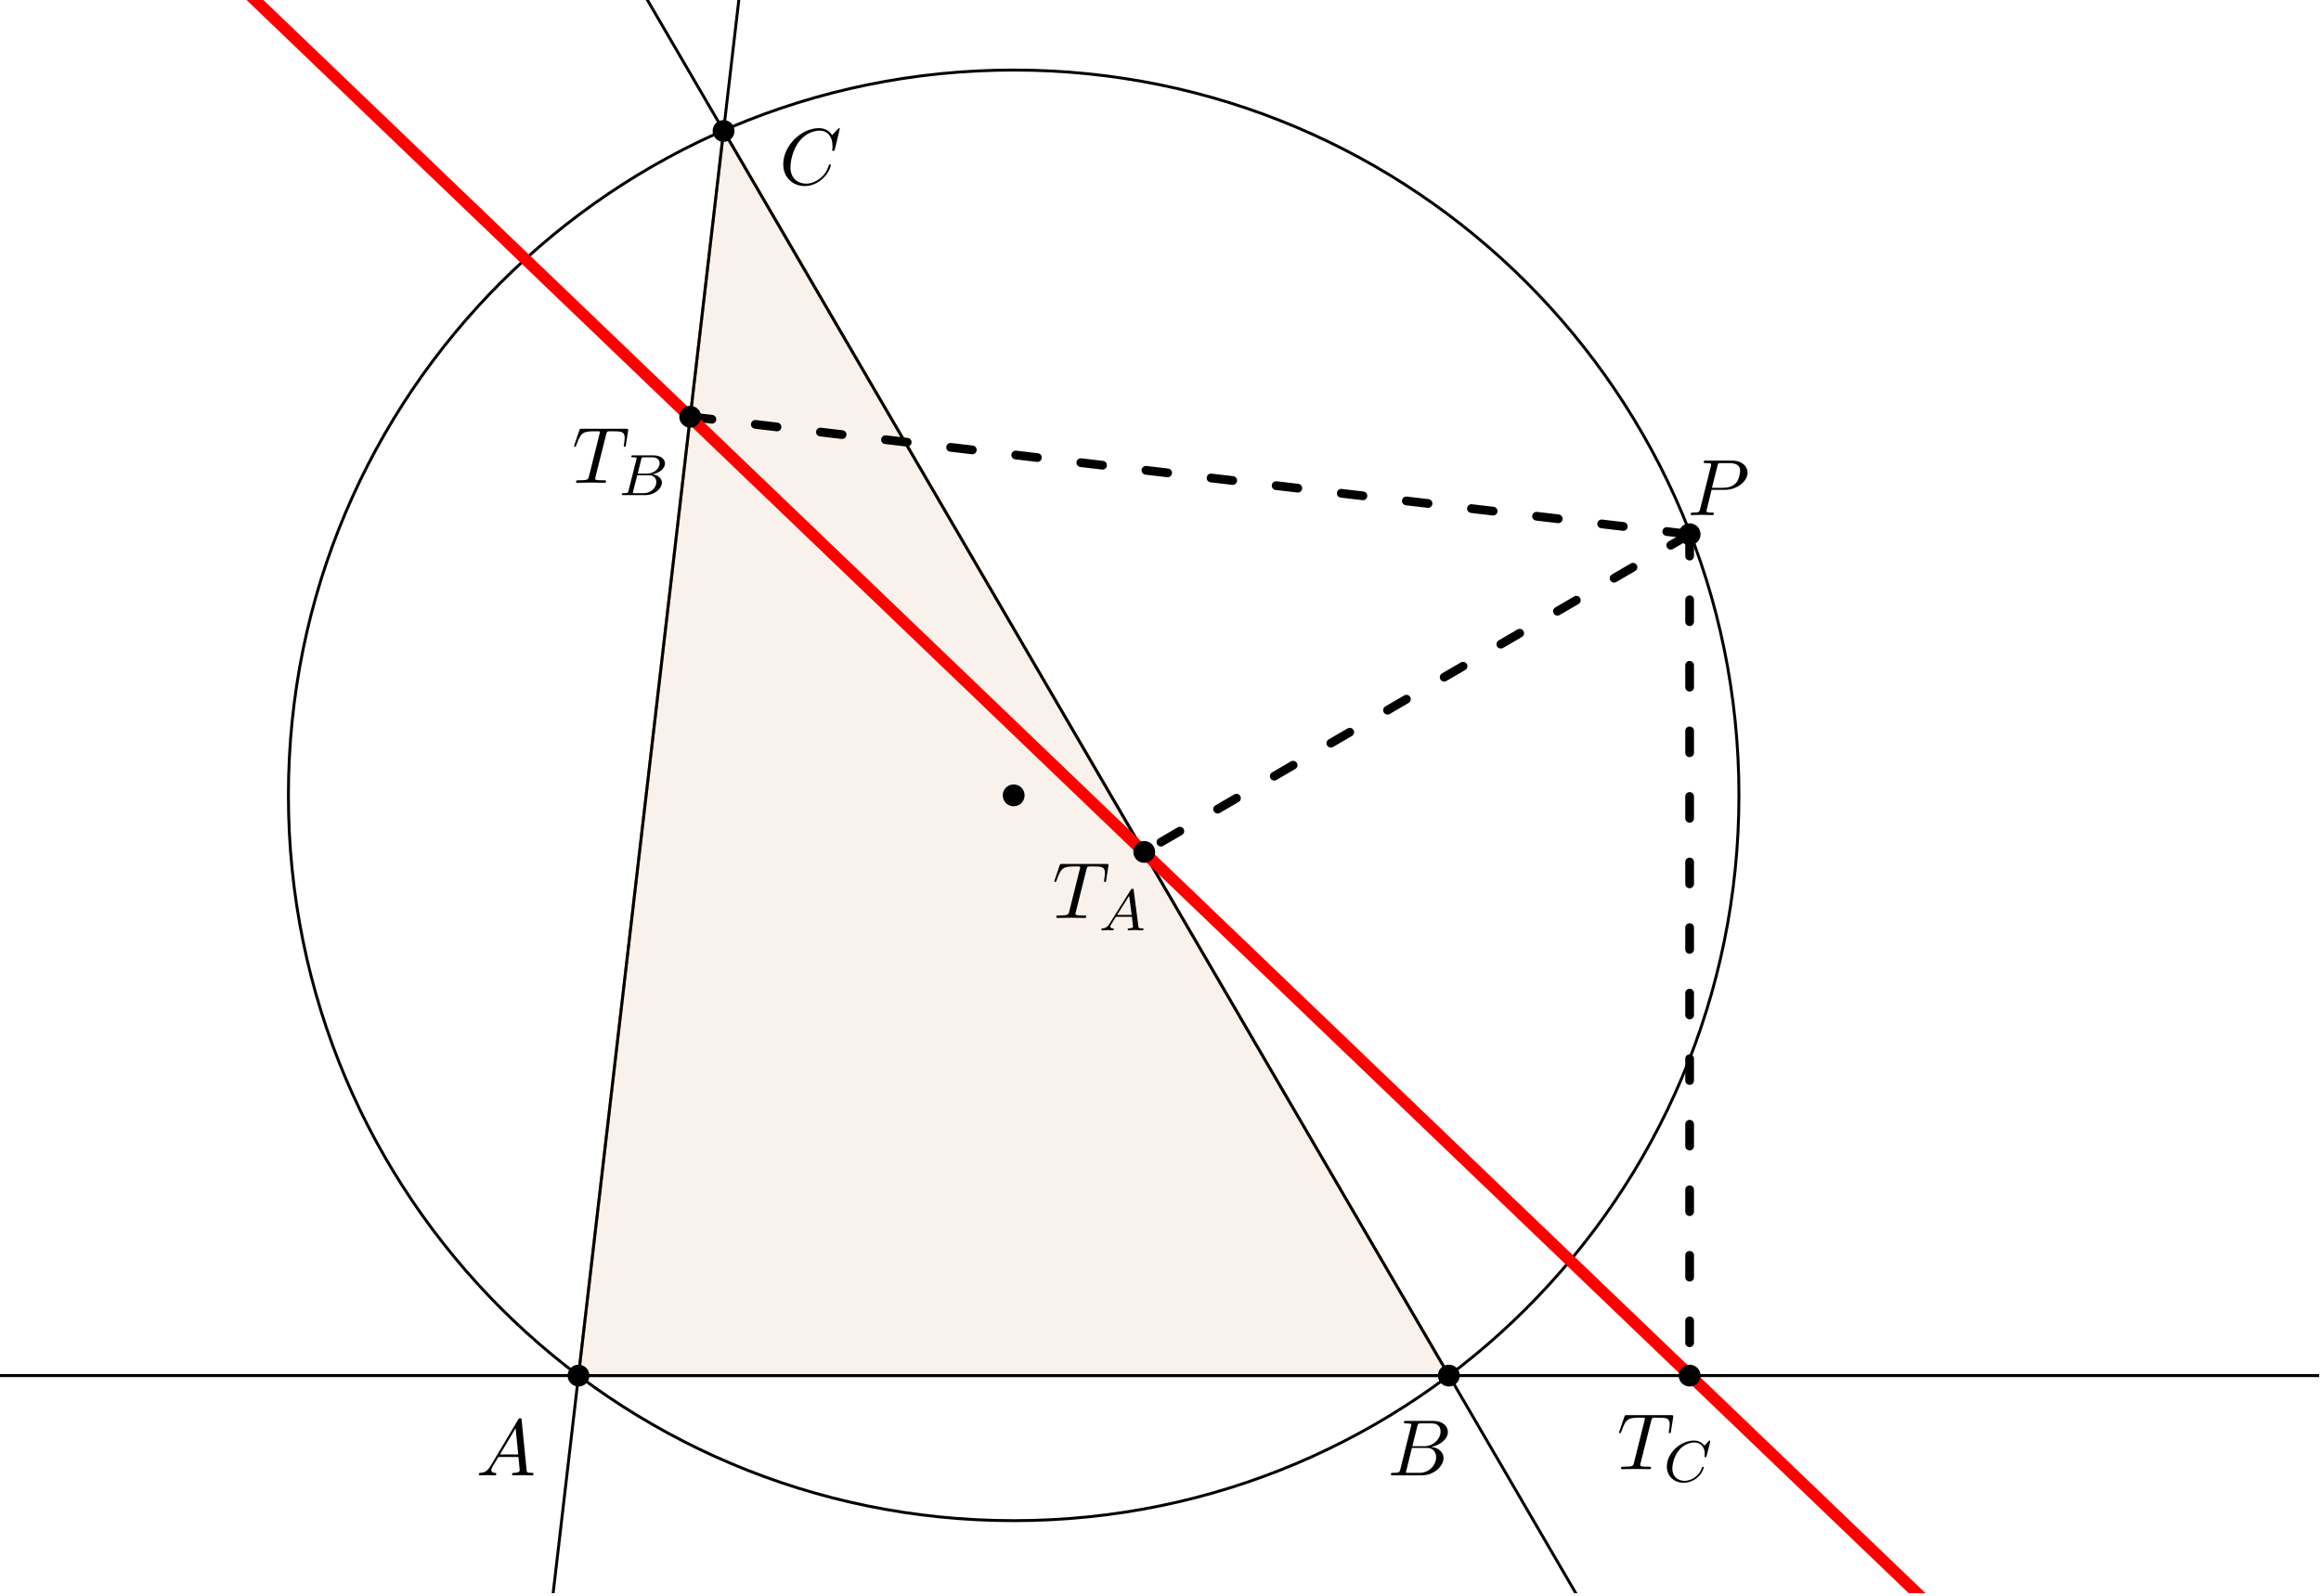
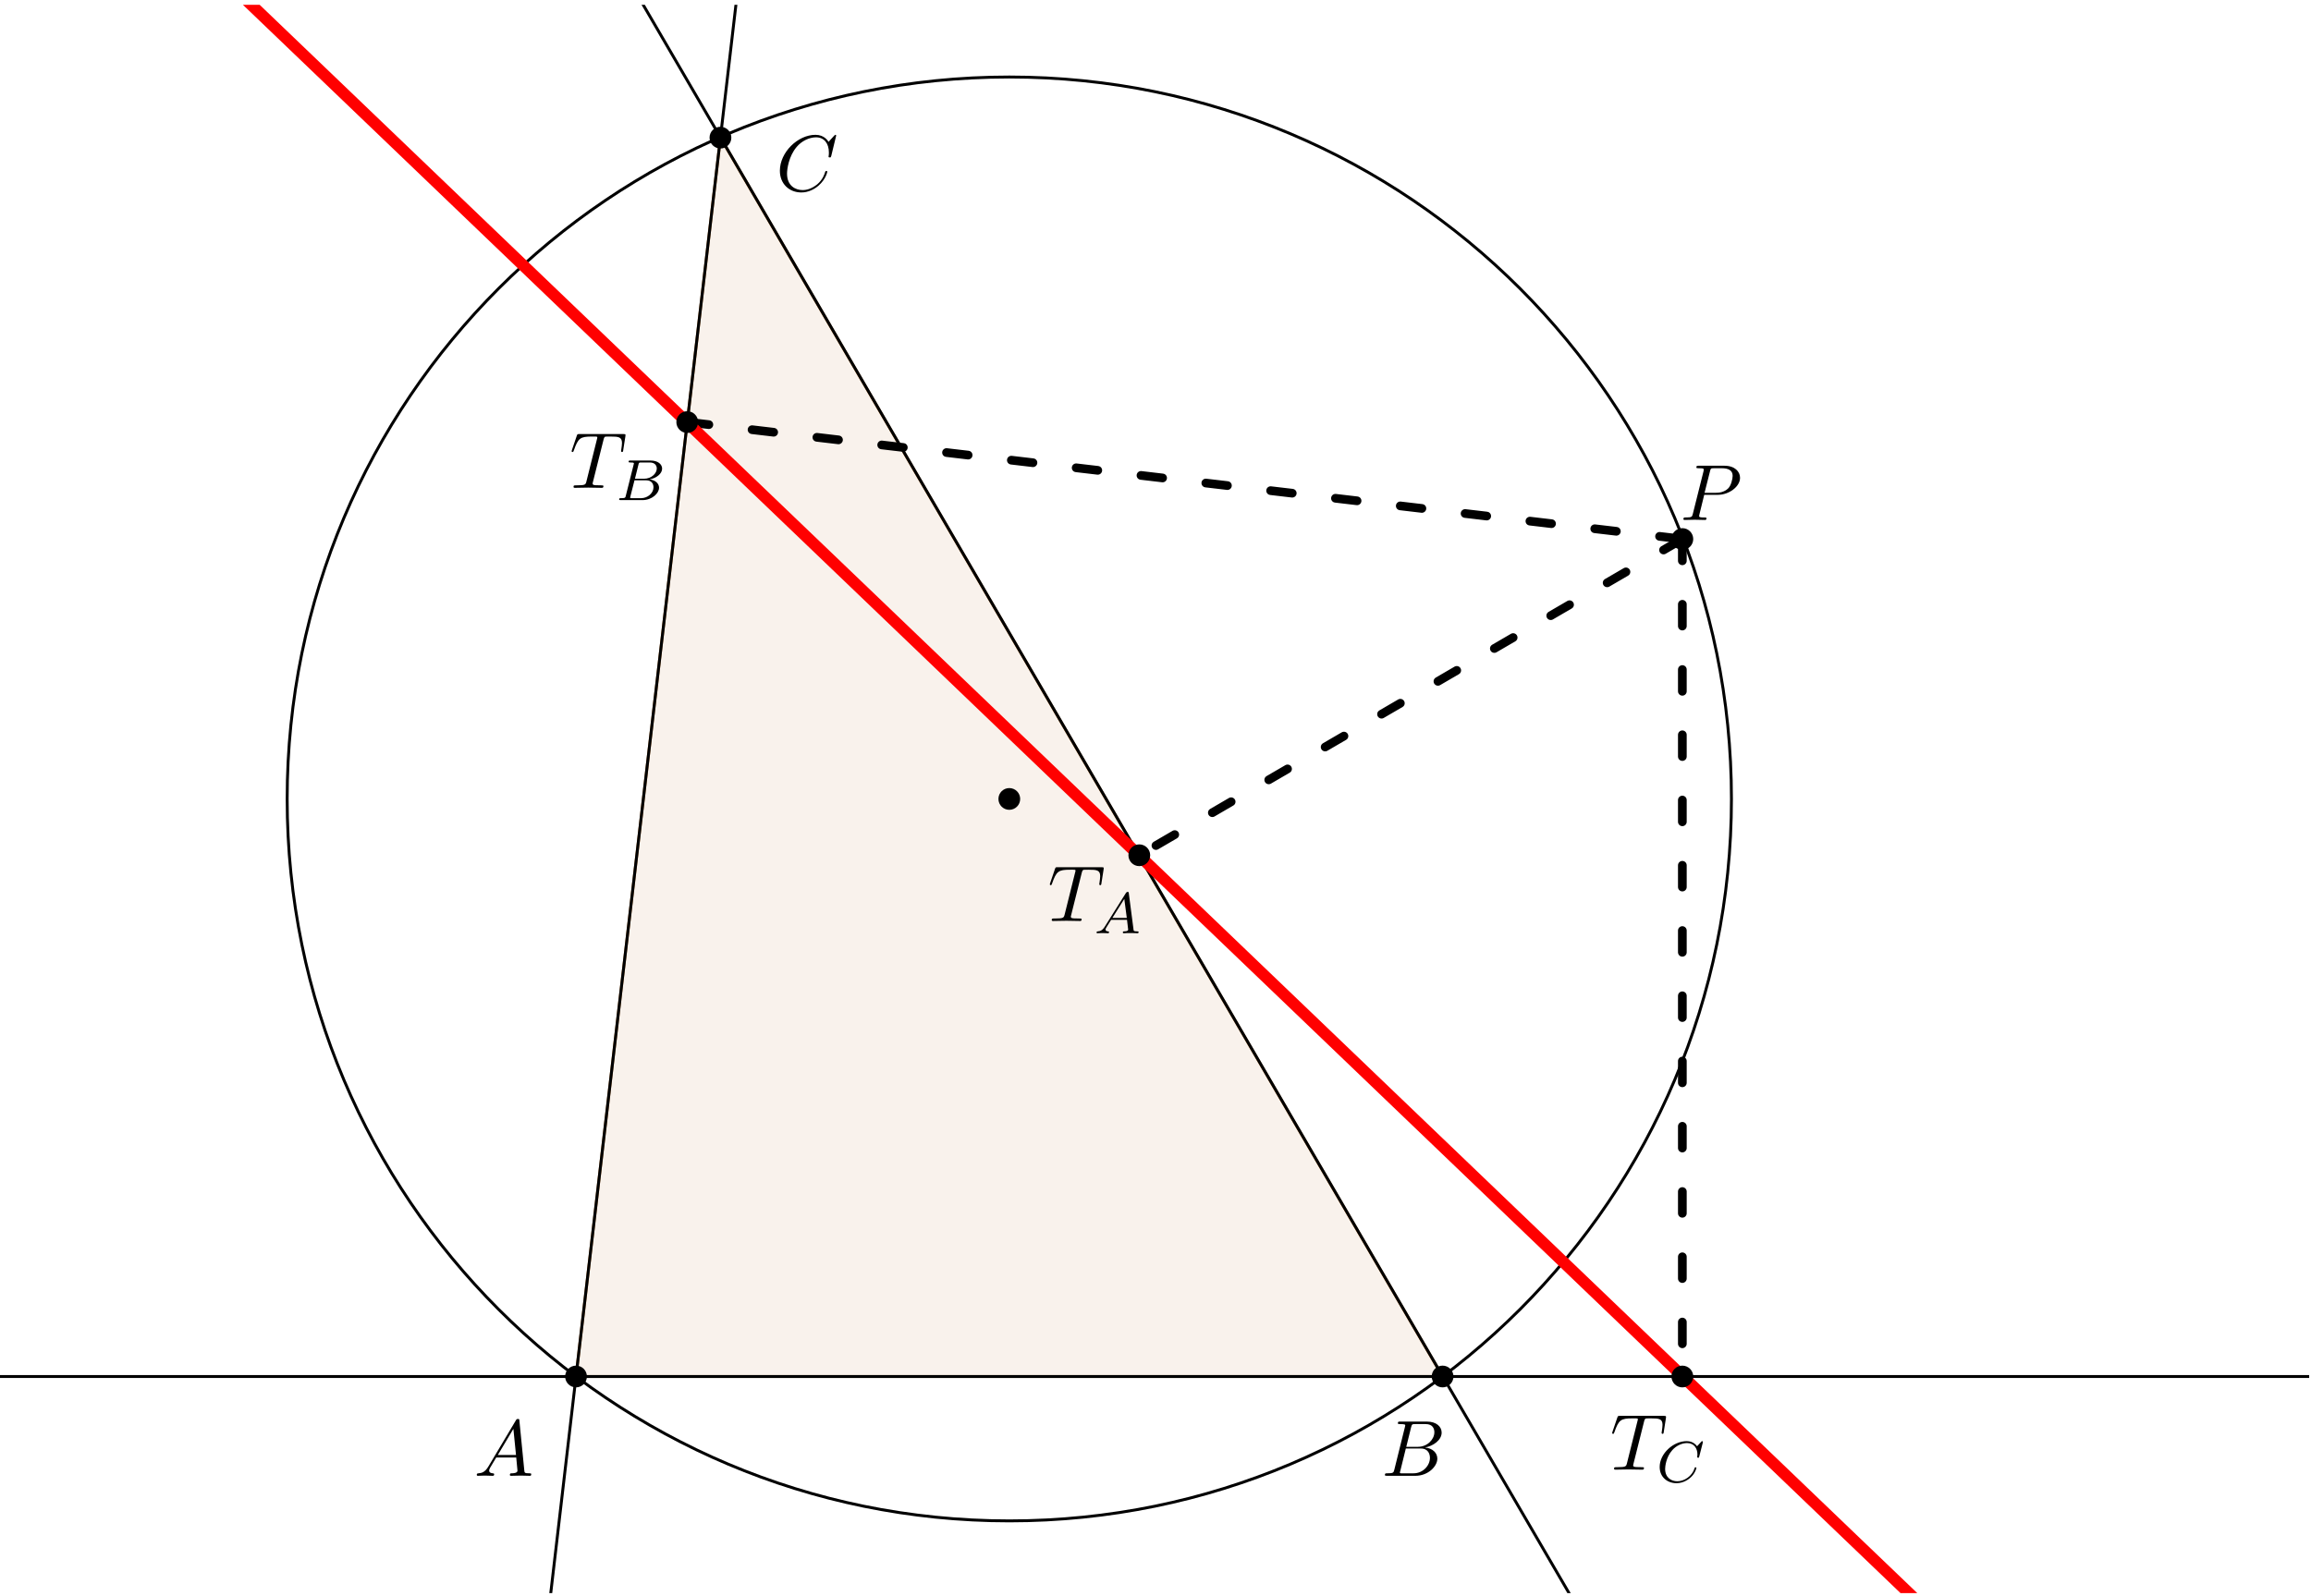
- <svg xmlns="http://www.w3.org/2000/svg" xmlns:xlink="http://www.w3.org/1999/xlink" width="317.502pt" height="218.286pt" viewBox="0 0 317.502 218.286" version="1.2">
+ <svg xmlns="http://www.w3.org/2000/svg" xmlns:xlink="http://www.w3.org/1999/xlink" width="317.502pt" height="219.286pt" viewBox="0 0 317.502 219.286" version="1.2">
  <defs>
    <g>
      <symbol overflow="visible" id="glyph0-0">
        <path style="stroke:none;" d="" />
      </symbol>
      <symbol overflow="visible" id="glyph0-1">
        <path style="stroke:none;" d="M 1.953 -1.25 C 1.516 -0.531 1.094 -0.375 0.609 -0.344 C 0.484 -0.328 0.375 -0.328 0.375 -0.125 C 0.375 -0.047 0.438 0 0.531 0 C 0.812 0 1.156 -0.031 1.469 -0.031 C 1.828 -0.031 2.203 0 2.547 0 C 2.625 0 2.766 0 2.766 -0.203 C 2.766 -0.328 2.656 -0.344 2.578 -0.344 C 2.328 -0.359 2.078 -0.453 2.078 -0.719 C 2.078 -0.844 2.141 -0.969 2.219 -1.125 L 3.047 -2.516 L 5.797 -2.516 C 5.812 -2.297 5.969 -0.812 5.969 -0.703 C 5.969 -0.375 5.406 -0.344 5.188 -0.344 C 5.031 -0.344 4.922 -0.344 4.922 -0.125 C 4.922 0 5.047 0 5.078 0 C 5.516 0 5.984 -0.031 6.438 -0.031 C 6.703 -0.031 7.391 0 7.672 0 C 7.734 0 7.859 0 7.859 -0.219 C 7.859 -0.344 7.75 -0.344 7.609 -0.344 C 6.938 -0.344 6.938 -0.422 6.906 -0.734 L 6.234 -7.547 C 6.219 -7.766 6.219 -7.812 6.031 -7.812 C 5.859 -7.812 5.812 -7.734 5.75 -7.625 Z M 3.266 -2.859 L 5.406 -6.453 L 5.766 -2.859 Z M 3.266 -2.859 " />
      </symbol>
      <symbol overflow="visible" id="glyph0-2">
        <path style="stroke:none;" d="M 1.75 -0.844 C 1.641 -0.422 1.609 -0.344 0.75 -0.344 C 0.562 -0.344 0.453 -0.344 0.453 -0.125 C 0.453 0 0.562 0 0.75 0 L 4.641 0 C 6.375 0 7.656 -1.281 7.656 -2.359 C 7.656 -3.141 7.031 -3.781 5.969 -3.891 C 7.094 -4.094 8.25 -4.906 8.25 -5.938 C 8.25 -6.75 7.531 -7.453 6.219 -7.453 L 2.547 -7.453 C 2.344 -7.453 2.234 -7.453 2.234 -7.234 C 2.234 -7.109 2.328 -7.109 2.547 -7.109 C 2.562 -7.109 2.766 -7.109 2.953 -7.094 C 3.156 -7.062 3.25 -7.062 3.25 -6.922 C 3.25 -6.875 3.234 -6.844 3.203 -6.703 Z M 3.391 -3.984 L 4.062 -6.703 C 4.172 -7.078 4.188 -7.109 4.656 -7.109 L 6.062 -7.109 C 7.031 -7.109 7.25 -6.469 7.25 -5.984 C 7.25 -5.031 6.312 -3.984 4.984 -3.984 Z M 2.906 -0.344 C 2.75 -0.344 2.719 -0.344 2.656 -0.344 C 2.547 -0.359 2.516 -0.375 2.516 -0.453 C 2.516 -0.484 2.516 -0.516 2.578 -0.703 L 3.328 -3.75 L 5.391 -3.75 C 6.438 -3.75 6.641 -2.938 6.641 -2.469 C 6.641 -1.391 5.672 -0.344 4.391 -0.344 Z M 2.906 -0.344 " />
      </symbol>
      <symbol overflow="visible" id="glyph0-3">
        <path style="stroke:none;" d="M 8.281 -7.578 C 8.281 -7.609 8.266 -7.688 8.172 -7.688 C 8.141 -7.688 8.125 -7.672 8 -7.562 L 7.234 -6.719 C 7.141 -6.875 6.641 -7.688 5.438 -7.688 C 3 -7.688 0.547 -5.281 0.547 -2.75 C 0.547 -0.953 1.828 0.234 3.5 0.234 C 4.453 0.234 5.281 -0.203 5.859 -0.703 C 6.875 -1.594 7.062 -2.578 7.062 -2.625 C 7.062 -2.719 6.953 -2.719 6.922 -2.719 C 6.859 -2.719 6.812 -2.703 6.781 -2.625 C 6.688 -2.297 6.438 -1.531 5.688 -0.891 C 4.922 -0.281 4.25 -0.094 3.672 -0.094 C 2.688 -0.094 1.531 -0.672 1.531 -2.359 C 1.531 -2.984 1.766 -4.75 2.859 -6.031 C 3.516 -6.812 4.547 -7.344 5.516 -7.344 C 6.625 -7.344 7.281 -6.516 7.281 -5.25 C 7.281 -4.812 7.234 -4.797 7.234 -4.688 C 7.234 -4.578 7.359 -4.578 7.406 -4.578 C 7.547 -4.578 7.547 -4.609 7.609 -4.797 Z M 8.281 -7.578 " />
      </symbol>
      <symbol overflow="visible" id="glyph0-4">
        <path style="stroke:none;" d="M 3.297 -3.453 L 5.156 -3.453 C 6.703 -3.453 8.219 -4.578 8.219 -5.797 C 8.219 -6.641 7.5 -7.453 6.078 -7.453 L 2.547 -7.453 C 2.328 -7.453 2.219 -7.453 2.219 -7.234 C 2.219 -7.109 2.312 -7.109 2.531 -7.109 C 2.672 -7.109 2.875 -7.094 3 -7.094 C 3.172 -7.062 3.234 -7.031 3.234 -6.922 C 3.234 -6.875 3.234 -6.844 3.203 -6.703 L 1.734 -0.844 C 1.625 -0.422 1.609 -0.344 0.734 -0.344 C 0.562 -0.344 0.438 -0.344 0.438 -0.125 C 0.438 0 0.562 0 0.594 0 C 0.906 0 1.672 -0.031 1.984 -0.031 C 2.219 -0.031 2.453 -0.016 2.688 -0.016 C 2.922 -0.016 3.156 0 3.391 0 C 3.469 0 3.609 0 3.609 -0.219 C 3.609 -0.344 3.516 -0.344 3.297 -0.344 C 2.906 -0.344 2.594 -0.344 2.594 -0.531 C 2.594 -0.594 2.625 -0.656 2.625 -0.719 Z M 4.094 -6.703 C 4.188 -7.078 4.203 -7.109 4.672 -7.109 L 5.719 -7.109 C 6.625 -7.109 7.203 -6.812 7.203 -6.062 C 7.203 -5.641 6.984 -4.703 6.562 -4.312 C 6.016 -3.812 5.359 -3.734 4.891 -3.734 L 3.344 -3.734 Z M 4.094 -6.703 " />
      </symbol>
      <symbol overflow="visible" id="glyph0-5">
        <path style="stroke:none;" d="M 4.656 -6.625 C 4.734 -6.922 4.781 -6.984 4.906 -7.031 C 5 -7.047 5.359 -7.047 5.594 -7.047 C 6.703 -7.047 7.188 -7 7.188 -6.156 C 7.188 -5.984 7.141 -5.562 7.094 -5.281 C 7.094 -5.234 7.062 -5.109 7.062 -5.078 C 7.062 -5 7.094 -4.922 7.203 -4.922 C 7.312 -4.922 7.344 -5.016 7.359 -5.188 L 7.656 -7.078 C 7.672 -7.125 7.672 -7.234 7.672 -7.266 C 7.672 -7.391 7.562 -7.391 7.391 -7.391 L 1.328 -7.391 C 1.062 -7.391 1.062 -7.375 0.984 -7.172 L 0.328 -5.25 C 0.312 -5.219 0.266 -5.078 0.266 -5.047 C 0.266 -4.984 0.312 -4.922 0.391 -4.922 C 0.5 -4.922 0.516 -4.984 0.578 -5.156 C 1.172 -6.844 1.453 -7.047 3.062 -7.047 L 3.484 -7.047 C 3.797 -7.047 3.797 -7 3.797 -6.922 C 3.797 -6.844 3.766 -6.719 3.75 -6.688 L 2.297 -0.859 C 2.188 -0.453 2.156 -0.344 1 -0.344 C 0.594 -0.344 0.531 -0.344 0.531 -0.125 C 0.531 0 0.656 0 0.719 0 C 1.016 0 1.312 -0.016 1.609 -0.016 C 1.922 -0.016 2.234 -0.031 2.547 -0.031 C 2.844 -0.031 3.156 -0.016 3.453 -0.016 C 3.766 -0.016 4.094 0 4.391 0 C 4.5 0 4.641 0 4.641 -0.219 C 4.641 -0.344 4.547 -0.344 4.266 -0.344 C 3.984 -0.344 3.844 -0.344 3.562 -0.359 C 3.25 -0.391 3.156 -0.422 3.156 -0.594 C 3.156 -0.609 3.156 -0.672 3.203 -0.828 Z M 4.656 -6.625 " />
      </symbol>
      <symbol overflow="visible" id="glyph1-0">
        <path style="stroke:none;" d="" />
      </symbol>
      <symbol overflow="visible" id="glyph1-1">
        <path style="stroke:none;" d="M 1.469 -0.953 C 1.109 -0.359 0.781 -0.281 0.5 -0.266 C 0.422 -0.25 0.312 -0.25 0.312 -0.109 C 0.312 -0.094 0.328 0 0.438 0 C 0.5 0 0.547 -0.031 1.109 -0.031 C 1.656 -0.031 1.828 0 1.875 0 C 1.906 0 2.031 0 2.031 -0.156 C 2.031 -0.25 1.922 -0.266 1.891 -0.266 C 1.719 -0.266 1.547 -0.328 1.547 -0.516 C 1.547 -0.625 1.625 -0.734 1.766 -0.969 L 2.312 -1.844 L 4.5 -1.844 L 4.656 -0.5 C 4.656 -0.375 4.516 -0.266 4.141 -0.266 C 4.031 -0.266 3.922 -0.266 3.922 -0.109 C 3.922 -0.109 3.922 0 4.062 0 C 4.141 0 4.438 -0.016 4.516 -0.031 L 5.016 -0.031 C 5.734 -0.031 5.859 0 5.922 0 C 5.953 0 6.094 0 6.094 -0.156 C 6.094 -0.266 5.984 -0.266 5.859 -0.266 C 5.422 -0.266 5.406 -0.328 5.391 -0.531 L 4.75 -5.453 C 4.734 -5.641 4.719 -5.688 4.594 -5.688 C 4.453 -5.688 4.406 -5.609 4.344 -5.531 Z M 2.484 -2.109 L 4.125 -4.719 L 4.469 -2.109 Z M 2.484 -2.109 " />
      </symbol>
      <symbol overflow="visible" id="glyph1-2">
        <path style="stroke:none;" d="M 1.344 -0.625 C 1.281 -0.328 1.266 -0.266 0.672 -0.266 C 0.516 -0.266 0.422 -0.266 0.422 -0.109 C 0.422 0 0.531 0 0.656 0 L 3.625 0 C 4.938 0 5.906 -0.938 5.906 -1.703 C 5.906 -2.281 5.406 -2.75 4.609 -2.844 C 5.531 -3.016 6.328 -3.625 6.328 -4.328 C 6.328 -4.922 5.75 -5.438 4.75 -5.438 L 1.969 -5.438 C 1.828 -5.438 1.719 -5.438 1.719 -5.297 C 1.719 -5.172 1.812 -5.172 1.953 -5.172 C 2.219 -5.172 2.453 -5.172 2.453 -5.047 C 2.453 -5.016 2.438 -5.016 2.422 -4.906 Z M 2.594 -2.938 L 3.078 -4.891 C 3.141 -5.156 3.156 -5.172 3.484 -5.172 L 4.625 -5.172 C 5.406 -5.172 5.594 -4.672 5.594 -4.344 C 5.594 -3.672 4.859 -2.938 3.844 -2.938 Z M 2.047 -0.266 C 1.969 -0.281 1.938 -0.281 1.938 -0.328 C 1.938 -0.391 1.953 -0.469 1.969 -0.516 L 2.531 -2.719 L 4.156 -2.719 C 4.891 -2.719 5.141 -2.219 5.141 -1.766 C 5.141 -0.984 4.375 -0.266 3.422 -0.266 Z M 2.047 -0.266 " />
      </symbol>
      <symbol overflow="visible" id="glyph1-3">
        <path style="stroke:none;" d="M 6.344 -5.391 C 6.344 -5.422 6.359 -5.469 6.359 -5.516 C 6.359 -5.562 6.312 -5.609 6.266 -5.609 C 6.203 -5.609 6.188 -5.594 6.125 -5.516 L 5.562 -4.906 C 5.484 -5 5.062 -5.609 4.141 -5.609 C 2.281 -5.609 0.422 -3.891 0.422 -2.062 C 0.422 -0.672 1.469 0.172 2.734 0.172 C 3.781 0.172 4.672 -0.469 5.094 -1.094 C 5.359 -1.484 5.469 -1.859 5.469 -1.906 C 5.469 -1.984 5.422 -2.016 5.344 -2.016 C 5.25 -2.016 5.234 -1.969 5.219 -1.891 C 4.875 -0.781 3.797 -0.094 2.844 -0.094 C 2.031 -0.094 1.172 -0.578 1.172 -1.797 C 1.172 -2.047 1.266 -3.375 2.156 -4.375 C 2.75 -5.047 3.562 -5.344 4.188 -5.344 C 5.203 -5.344 5.609 -4.547 5.609 -3.781 C 5.609 -3.672 5.578 -3.516 5.578 -3.422 C 5.578 -3.328 5.688 -3.328 5.719 -3.328 C 5.812 -3.328 5.828 -3.359 5.859 -3.5 Z M 6.344 -5.391 " />
      </symbol>
    </g>
    <clipPath id="clip1">
-       <path d="M 0 187 L 317.25 187 L 317.25 189 L 0 189 Z M 0 187 " />
+       <path d="M 0 188 L 317.25 188 L 317.25 190 L 0 190 Z M 0 188 " />
    </clipPath>
    <clipPath id="clip2">
-       <path d="M 0 0 L 317.25 0 L 317.25 217.93 L 0 217.93 Z M 0 0 " />
+       <path d="M 0 0.66 L 317.25 0.66 L 317.25 218.93 L 0 218.93 Z M 0 0.66 " />
    </clipPath>
    <clipPath id="clip3">
-       <path d="M 0 0 L 317.25 0 L 317.25 217.93 L 0 217.93 Z M 0 0 " />
+       <path d="M 0 0.66 L 317.25 0.66 L 317.25 218.93 L 0 218.93 Z M 0 0.66 " />
    </clipPath>
  </defs>
  <g id="surface1">
-     <path style=" stroke:none;fill-rule:nonzero;fill:rgb(75%,50%,25%);fill-opacity:0.1;" d="M 79.137 188.164 L 198.195 188.164 L 98.98 17.914 Z M 79.137 188.164 " />
-     <path style="fill:none;stroke-width:0.399;stroke-linecap:round;stroke-linejoin:round;stroke:rgb(0%,0%,0%);stroke-opacity:1;stroke-miterlimit:10;" d="M 99.213 0.001 C 99.213 54.794 54.795 99.212 -0.002 99.212 C -54.795 99.212 -99.213 54.794 -99.213 0.001 C -99.213 -54.796 -54.795 -99.214 -0.002 -99.214 C 54.795 -99.214 99.213 -54.796 99.213 0.001 Z M 99.213 0.001 " transform="matrix(1,0,0,-1,138.666,108.794)" />
-     <path style="fill:none;stroke-width:0.399;stroke-linecap:round;stroke-linejoin:round;stroke:rgb(75%,50%,25%);stroke-opacity:1;stroke-miterlimit:10;" d="M -59.529 -79.37 L 59.529 -79.37 " transform="matrix(1,0,0,-1,138.666,108.794)" />
-     <path style="fill:none;stroke-width:0.399;stroke-linecap:round;stroke-linejoin:round;stroke:rgb(75%,50%,25%);stroke-opacity:1;stroke-miterlimit:10;" d="M 59.529 -79.37 L -39.686 90.88 " transform="matrix(1,0,0,-1,138.666,108.794)" />
-     <path style="fill:none;stroke-width:0.399;stroke-linecap:round;stroke-linejoin:round;stroke:rgb(75%,50%,25%);stroke-opacity:1;stroke-miterlimit:10;" d="M -39.686 90.88 L -59.529 -79.37 " transform="matrix(1,0,0,-1,138.666,108.794)" />
+     <path style=" stroke:none;fill-rule:nonzero;fill:rgb(75%,50%,25%);fill-opacity:0.1;" d="M 79.137 189.164 L 198.195 189.164 L 98.98 18.914 Z M 79.137 189.164 " />
+     <path style="fill:none;stroke-width:0.399;stroke-linecap:round;stroke-linejoin:round;stroke:rgb(0%,0%,0%);stroke-opacity:1;stroke-miterlimit:10;" d="M 99.213 0.001 C 99.213 54.794 54.795 99.212 -0.002 99.212 C -54.795 99.212 -99.213 54.794 -99.213 0.001 C -99.213 -54.796 -54.795 -99.214 -0.002 -99.214 C 54.795 -99.214 99.213 -54.796 99.213 0.001 Z M 99.213 0.001 " transform="matrix(1,0,0,-1,138.666,109.794)" />
+     <path style="fill:none;stroke-width:0.399;stroke-linecap:round;stroke-linejoin:round;stroke:rgb(75%,50%,25%);stroke-opacity:1;stroke-miterlimit:10;" d="M -59.529 -79.37 L 59.529 -79.37 " transform="matrix(1,0,0,-1,138.666,109.794)" />
+     <path style="fill:none;stroke-width:0.399;stroke-linecap:round;stroke-linejoin:round;stroke:rgb(75%,50%,25%);stroke-opacity:1;stroke-miterlimit:10;" d="M 59.529 -79.37 L -39.686 90.88 " transform="matrix(1,0,0,-1,138.666,109.794)" />
+     <path style="fill:none;stroke-width:0.399;stroke-linecap:round;stroke-linejoin:round;stroke:rgb(75%,50%,25%);stroke-opacity:1;stroke-miterlimit:10;" d="M -39.686 90.88 L -59.529 -79.37 " transform="matrix(1,0,0,-1,138.666,109.794)" />
    <g clip-path="url(#clip1)" clip-rule="nonzero">
-       <path style="fill:none;stroke-width:0.399;stroke-linecap:round;stroke-linejoin:round;stroke:rgb(0%,0%,0%);stroke-opacity:1;stroke-miterlimit:10;" d="M -147.631 -79.37 L 184.338 -79.37 " transform="matrix(1,0,0,-1,138.666,108.794)" />
+       <path style="fill:none;stroke-width:0.399;stroke-linecap:round;stroke-linejoin:round;stroke:rgb(0%,0%,0%);stroke-opacity:1;stroke-miterlimit:10;" d="M -147.631 -79.37 L 184.338 -79.37 " transform="matrix(1,0,0,-1,138.666,109.794)" />
    </g>
    <g clip-path="url(#clip2)" clip-rule="nonzero">
-       <path style="fill:none;stroke-width:0.399;stroke-linecap:round;stroke-linejoin:round;stroke:rgb(0%,0%,0%);stroke-opacity:1;stroke-miterlimit:10;" d="M -147.631 276.149 L -119.967 228.681 L -106.135 204.942 L -64.639 133.739 L -50.807 110.001 L -36.975 86.267 L -23.143 62.528 L 18.354 -8.675 L 32.186 -32.413 L 59.85 -79.882 L 73.682 -103.62 L 87.514 -127.354 L 101.346 -151.093 L 129.01 -198.561 L 142.842 -222.3 L 170.506 -269.769 L 184.338 -293.507 " transform="matrix(1,0,0,-1,138.666,108.794)" />
-       <path style="fill:none;stroke-width:0.399;stroke-linecap:round;stroke-linejoin:round;stroke:rgb(0%,0%,0%);stroke-opacity:1;stroke-miterlimit:10;" d="M -147.631 -835.28 L -133.799 -716.604 L -106.135 -479.245 L -92.303 -360.569 L -64.639 -123.21 L -50.807 -4.534 L -23.143 232.825 L -9.311 351.501 L 18.354 588.86 L 32.186 707.536 L 59.85 944.896 L 73.682 1063.571 L 115.178 1419.61 L 129.01 1538.286 L 156.674 1775.646 L 170.506 1894.321 L 184.338 2013.001 " transform="matrix(1,0,0,-1,138.666,108.794)" />
+       <path style="fill:none;stroke-width:0.399;stroke-linecap:round;stroke-linejoin:round;stroke:rgb(0%,0%,0%);stroke-opacity:1;stroke-miterlimit:10;" d="M -147.631 276.149 L -119.967 228.681 L -106.135 204.942 L -64.639 133.739 L -50.807 110.001 L -36.975 86.267 L -23.143 62.528 L 18.354 -8.675 L 32.186 -32.413 L 59.85 -79.882 L 73.682 -103.62 L 87.514 -127.354 L 101.346 -151.093 L 129.01 -198.561 L 142.842 -222.3 L 170.506 -269.769 L 184.338 -293.507 " transform="matrix(1,0,0,-1,138.666,109.794)" />
+       <path style="fill:none;stroke-width:0.399;stroke-linecap:round;stroke-linejoin:round;stroke:rgb(0%,0%,0%);stroke-opacity:1;stroke-miterlimit:10;" d="M -147.631 -835.28 L -133.799 -716.604 L -106.135 -479.245 L -92.303 -360.569 L -64.639 -123.21 L -50.807 -4.534 L -23.143 232.825 L -9.311 351.501 L 18.354 588.86 L 32.186 707.536 L 59.85 944.896 L 73.682 1063.571 L 115.178 1419.61 L 129.01 1538.286 L 156.674 1775.646 L 170.506 1894.321 L 184.338 2013.001 " transform="matrix(1,0,0,-1,138.666,109.794)" />
    </g>
-     <path style="fill:none;stroke-width:1.196;stroke-linecap:round;stroke-linejoin:round;stroke:rgb(0%,0%,0%);stroke-opacity:1;stroke-dasharray:2.989,5.978;stroke-miterlimit:10;" d="M 92.467 35.716 L 17.857 -7.737 " transform="matrix(1,0,0,-1,138.666,108.794)" />
-     <path style="fill:none;stroke-width:1.196;stroke-linecap:round;stroke-linejoin:round;stroke:rgb(0%,0%,0%);stroke-opacity:1;stroke-dasharray:2.989,5.978;stroke-miterlimit:10;" d="M -44.248 51.79 L 92.467 35.716 " transform="matrix(1,0,0,-1,138.666,108.794)" />
-     <path style="fill:none;stroke-width:1.196;stroke-linecap:round;stroke-linejoin:round;stroke:rgb(0%,0%,0%);stroke-opacity:1;stroke-dasharray:2.989,5.978;stroke-miterlimit:10;" d="M 92.467 35.716 L 92.467 -79.37 " transform="matrix(1,0,0,-1,138.666,108.794)" />
+     <path style="fill:none;stroke-width:1.196;stroke-linecap:round;stroke-linejoin:round;stroke:rgb(0%,0%,0%);stroke-opacity:1;stroke-dasharray:2.989,5.978;stroke-miterlimit:10;" d="M 92.467 35.716 L 17.857 -7.737 " transform="matrix(1,0,0,-1,138.666,109.794)" />
+     <path style="fill:none;stroke-width:1.196;stroke-linecap:round;stroke-linejoin:round;stroke:rgb(0%,0%,0%);stroke-opacity:1;stroke-dasharray:2.989,5.978;stroke-miterlimit:10;" d="M -44.248 51.79 L 92.467 35.716 " transform="matrix(1,0,0,-1,138.666,109.794)" />
+     <path style="fill:none;stroke-width:1.196;stroke-linecap:round;stroke-linejoin:round;stroke:rgb(0%,0%,0%);stroke-opacity:1;stroke-dasharray:2.989,5.978;stroke-miterlimit:10;" d="M 92.467 35.716 L 92.467 -79.37 " transform="matrix(1,0,0,-1,138.666,109.794)" />
    <g clip-path="url(#clip3)" clip-rule="nonzero">
-       <path style="fill:none;stroke-width:1.594;stroke-linecap:round;stroke-linejoin:round;stroke:rgb(100%,0%,0%);stroke-opacity:1;stroke-miterlimit:10;" d="M -147.631 150.817 L -36.975 44.755 L -23.143 31.501 L 87.514 -74.561 L 101.346 -87.815 L 115.178 -101.077 L 129.01 -114.331 L 184.338 -167.362 " transform="matrix(1,0,0,-1,138.666,108.794)" />
+       <path style="fill:none;stroke-width:1.594;stroke-linecap:round;stroke-linejoin:round;stroke:rgb(100%,0%,0%);stroke-opacity:1;stroke-miterlimit:10;" d="M -147.631 150.817 L -36.975 44.755 L -23.143 31.501 L 87.514 -74.561 L 101.346 -87.815 L 115.178 -101.077 L 129.01 -114.331 L 184.338 -167.362 " transform="matrix(1,0,0,-1,138.666,109.794)" />
    </g>
-     <path style=" stroke:none;fill-rule:nonzero;fill:rgb(0%,0%,0%);fill-opacity:1;" d="M 140.16 108.793 C 140.16 107.969 139.492 107.301 138.664 107.301 C 137.84 107.301 137.172 107.969 137.172 108.793 C 137.172 109.621 137.84 110.289 138.664 110.289 C 139.492 110.289 140.16 109.621 140.16 108.793 Z M 140.16 108.793 " />
-     <path style=" stroke:none;fill-rule:nonzero;fill:rgb(0%,0%,0%);fill-opacity:1;" d="M 80.633 188.164 C 80.633 187.34 79.965 186.672 79.137 186.672 C 78.312 186.672 77.645 187.34 77.645 188.164 C 77.645 188.988 78.312 189.66 79.137 189.66 C 79.965 189.66 80.633 188.988 80.633 188.164 Z M 80.633 188.164 " />
+     <path style=" stroke:none;fill-rule:nonzero;fill:rgb(0%,0%,0%);fill-opacity:1;" d="M 140.16 109.793 C 140.16 108.969 139.492 108.301 138.664 108.301 C 137.84 108.301 137.172 108.969 137.172 109.793 C 137.172 110.621 137.84 111.289 138.664 111.289 C 139.492 111.289 140.16 110.621 140.16 109.793 Z M 140.16 109.793 " />
+     <path style=" stroke:none;fill-rule:nonzero;fill:rgb(0%,0%,0%);fill-opacity:1;" d="M 80.633 189.164 C 80.633 188.34 79.965 187.672 79.137 187.672 C 78.312 187.672 77.645 188.34 77.645 189.164 C 77.645 189.988 78.312 190.66 79.137 190.66 C 79.965 190.66 80.633 189.988 80.633 189.164 Z M 80.633 189.164 " />
    <g style="fill:rgb(0%,0%,0%);fill-opacity:1;">
-       <use xlink:href="#glyph0-1" x="65.127" y="201.813" />
+       <use xlink:href="#glyph0-1" x="65.127" y="202.813" />
    </g>
-     <path style=" stroke:none;fill-rule:nonzero;fill:rgb(0%,0%,0%);fill-opacity:1;" d="M 199.688 188.164 C 199.688 187.34 199.02 186.672 198.195 186.672 C 197.367 186.672 196.699 187.34 196.699 188.164 C 196.699 188.988 197.367 189.66 198.195 189.66 C 199.02 189.66 199.688 188.988 199.688 188.164 Z M 199.688 188.164 " />
+     <path style=" stroke:none;fill-rule:nonzero;fill:rgb(0%,0%,0%);fill-opacity:1;" d="M 199.688 189.164 C 199.688 188.34 199.02 187.672 198.195 187.672 C 197.367 187.672 196.699 188.34 196.699 189.164 C 196.699 189.988 197.367 190.66 198.195 190.66 C 199.02 190.66 199.688 189.988 199.688 189.164 Z M 199.688 189.164 " />
    <g style="fill:rgb(0%,0%,0%);fill-opacity:1;">
-       <use xlink:href="#glyph0-2" x="189.814" y="201.813" />
+       <use xlink:href="#glyph0-2" x="189.814" y="202.813" />
    </g>
-     <path style=" stroke:none;fill-rule:nonzero;fill:rgb(0%,0%,0%);fill-opacity:1;" d="M 100.477 17.914 C 100.477 17.09 99.805 16.422 98.98 16.422 C 98.156 16.422 97.484 17.09 97.484 17.914 C 97.484 18.738 98.156 19.41 98.98 19.41 C 99.805 19.41 100.477 18.738 100.477 17.914 Z M 100.477 17.914 " />
+     <path style=" stroke:none;fill-rule:nonzero;fill:rgb(0%,0%,0%);fill-opacity:1;" d="M 100.477 18.914 C 100.477 18.09 99.805 17.422 98.98 17.422 C 98.156 17.422 97.484 18.09 97.484 18.914 C 97.484 19.738 98.156 20.41 98.98 20.41 C 99.805 20.41 100.477 19.738 100.477 18.914 Z M 100.477 18.914 " />
    <g style="fill:rgb(0%,0%,0%);fill-opacity:1;">
-       <use xlink:href="#glyph0-3" x="106.598" y="25.215" />
+       <use xlink:href="#glyph0-3" x="106.598" y="26.215" />
    </g>
-     <path style=" stroke:none;fill-rule:nonzero;fill:rgb(0%,0%,0%);fill-opacity:1;" d="M 232.629 73.078 C 232.629 72.25 231.957 71.582 231.133 71.582 C 230.309 71.582 229.637 72.25 229.637 73.078 C 229.637 73.902 230.309 74.57 231.133 74.57 C 231.957 74.57 232.629 73.902 232.629 73.078 Z M 232.629 73.078 " />
+     <path style=" stroke:none;fill-rule:nonzero;fill:rgb(0%,0%,0%);fill-opacity:1;" d="M 232.629 74.078 C 232.629 73.25 231.957 72.582 231.133 72.582 C 230.309 72.582 229.637 73.25 229.637 74.078 C 229.637 74.902 230.309 75.57 231.133 75.57 C 231.957 75.57 232.629 74.902 232.629 74.078 Z M 232.629 74.078 " />
    <g style="fill:rgb(0%,0%,0%);fill-opacity:1;">
-       <use xlink:href="#glyph0-4" x="230.841" y="70.456" />
+       <use xlink:href="#glyph0-4" x="230.841" y="71.456" />
    </g>
-     <path style=" stroke:none;fill-rule:nonzero;fill:rgb(0%,0%,0%);fill-opacity:1;" d="M 158.02 116.531 C 158.02 115.707 157.352 115.039 156.523 115.039 C 155.699 115.039 155.031 115.707 155.031 116.531 C 155.031 117.359 155.699 118.027 156.523 118.027 C 157.352 118.027 158.02 117.359 158.02 116.531 Z M 158.02 116.531 " />
+     <path style=" stroke:none;fill-rule:nonzero;fill:rgb(0%,0%,0%);fill-opacity:1;" d="M 158.02 117.531 C 158.02 116.707 157.352 116.039 156.523 116.039 C 155.699 116.039 155.031 116.707 155.031 117.531 C 155.031 118.359 155.699 119.027 156.523 119.027 C 157.352 119.027 158.02 118.359 158.02 117.531 Z M 158.02 117.531 " />
    <g style="fill:rgb(0%,0%,0%);fill-opacity:1;">
-       <use xlink:href="#glyph0-5" x="143.964" y="125.567" />
+       <use xlink:href="#glyph0-5" x="143.964" y="126.567" />
    </g>
    <g style="fill:rgb(0%,0%,0%);fill-opacity:1;">
-       <use xlink:href="#glyph1-1" x="150.339" y="127.256" />
+       <use xlink:href="#glyph1-1" x="150.339" y="128.256" />
    </g>
-     <path style=" stroke:none;fill-rule:nonzero;fill:rgb(0%,0%,0%);fill-opacity:1;" d="M 95.91 57.004 C 95.91 56.18 95.242 55.512 94.418 55.512 C 93.59 55.512 92.922 56.18 92.922 57.004 C 92.922 57.828 93.59 58.5 94.418 58.5 C 95.242 58.5 95.91 57.828 95.91 57.004 Z M 95.91 57.004 " />
+     <path style=" stroke:none;fill-rule:nonzero;fill:rgb(0%,0%,0%);fill-opacity:1;" d="M 95.91 58.004 C 95.91 57.18 95.242 56.512 94.418 56.512 C 93.59 56.512 92.922 57.18 92.922 58.004 C 92.922 58.828 93.59 59.5 94.418 59.5 C 95.242 59.5 95.91 58.828 95.91 58.004 Z M 95.91 58.004 " />
    <g style="fill:rgb(0%,0%,0%);fill-opacity:1;">
-       <use xlink:href="#glyph0-5" x="78.265" y="66.04" />
+       <use xlink:href="#glyph0-5" x="78.265" y="67.04" />
    </g>
    <g style="fill:rgb(0%,0%,0%);fill-opacity:1;">
-       <use xlink:href="#glyph1-2" x="84.64" y="67.728" />
+       <use xlink:href="#glyph1-2" x="84.64" y="68.728" />
    </g>
-     <path style=" stroke:none;fill-rule:nonzero;fill:rgb(0%,0%,0%);fill-opacity:1;" d="M 232.629 188.164 C 232.629 187.34 231.957 186.672 231.133 186.672 C 230.309 186.672 229.637 187.34 229.637 188.164 C 229.637 188.988 230.309 189.66 231.133 189.66 C 231.957 189.66 232.629 188.988 232.629 188.164 Z M 232.629 188.164 " />
+     <path style=" stroke:none;fill-rule:nonzero;fill:rgb(0%,0%,0%);fill-opacity:1;" d="M 232.629 189.164 C 232.629 188.34 231.957 187.672 231.133 187.672 C 230.309 187.672 229.637 188.34 229.637 189.164 C 229.637 189.988 230.309 190.66 231.133 190.66 C 231.957 190.66 232.629 189.988 232.629 189.164 Z M 232.629 189.164 " />
    <g style="fill:rgb(0%,0%,0%);fill-opacity:1;">
-       <use xlink:href="#glyph0-5" x="221.221" y="200.968" />
+       <use xlink:href="#glyph0-5" x="221.221" y="201.968" />
    </g>
    <g style="fill:rgb(0%,0%,0%);fill-opacity:1;">
-       <use xlink:href="#glyph1-3" x="227.596" y="202.657" />
+       <use xlink:href="#glyph1-3" x="227.596" y="203.657" />
    </g>
  </g>
</svg>
